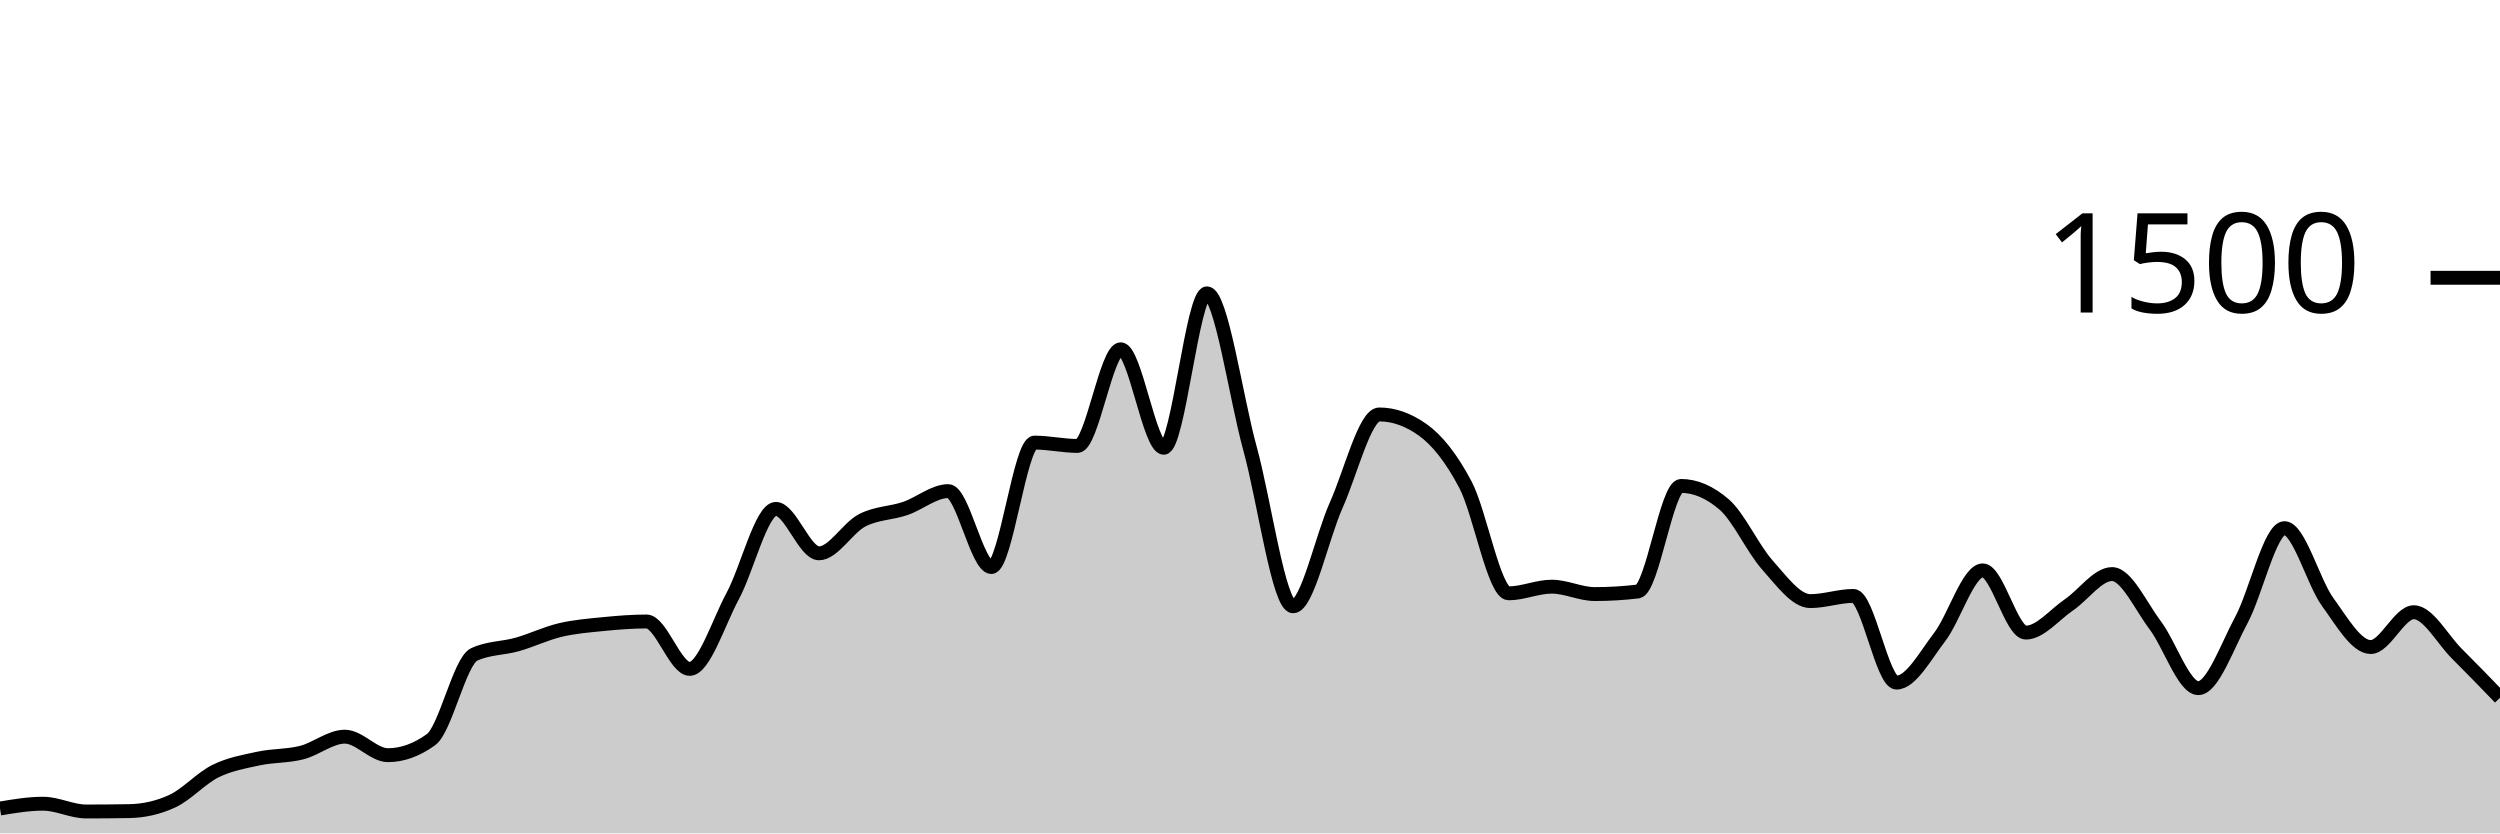
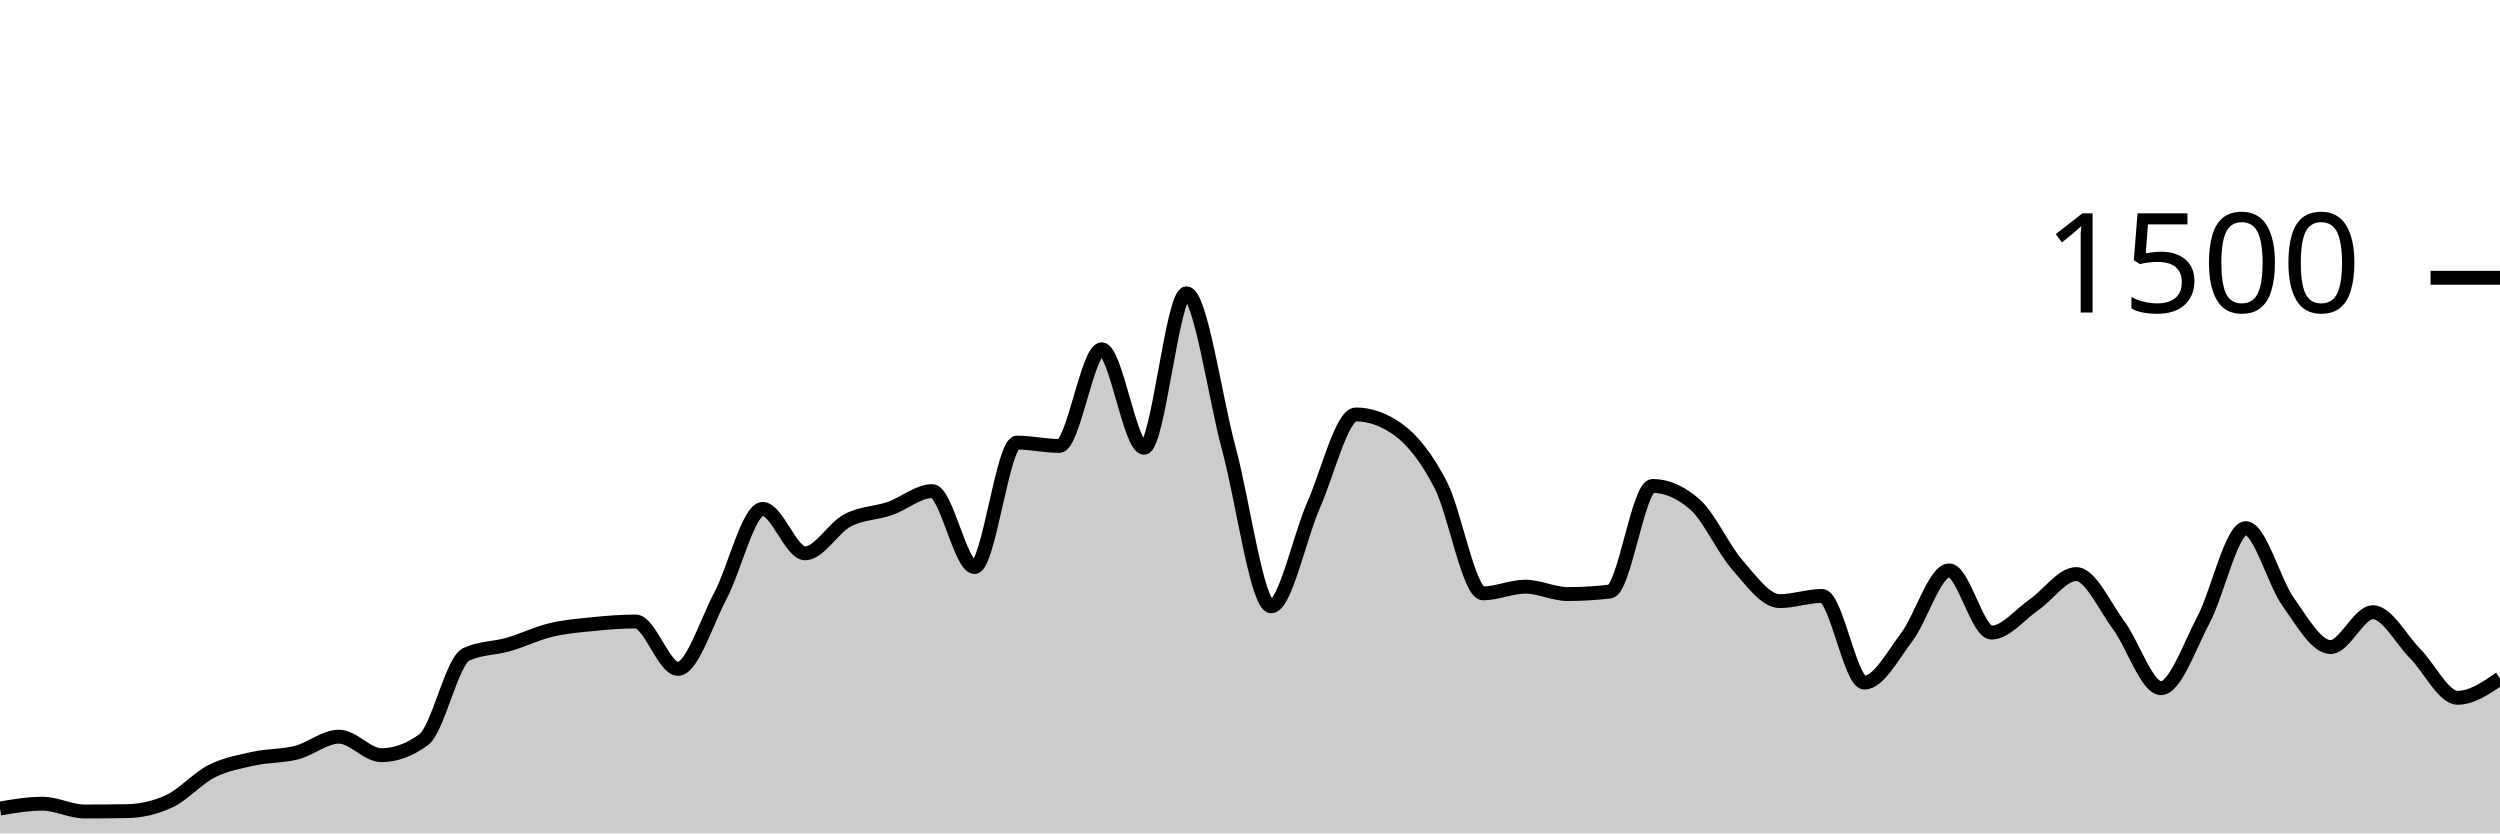
<svg xmlns="http://www.w3.org/2000/svg" viewBox="0 0 180 60">
  <g transform="translate(0,20)">
-     <path class="area" fill="rgba(0, 0, 0, 0.2)" d="M0,38.213C1.034,38.04,2.069,37.867,3.103,37.867C4.138,37.867,5.172,38.427,6.207,38.427C7.241,38.427,8.276,38.418,9.31,38.4C10.345,38.382,11.379,38.16,12.414,37.68C13.448,37.2,14.483,36.031,15.517,35.52C16.552,35.009,17.586,34.836,18.621,34.613C19.655,34.391,20.69,34.449,21.724,34.187C22.759,33.924,23.793,33.04,24.828,33.04C25.862,33.04,26.897,34.373,27.931,34.373C28.966,34.373,30,34,31.034,33.253C32.069,32.507,33.103,27.6,34.138,27.12C35.172,26.64,36.207,26.693,37.241,26.4C38.276,26.107,39.31,25.604,40.345,25.36C41.379,25.116,42.414,25.036,43.448,24.933C44.483,24.831,45.517,24.747,46.552,24.747C47.586,24.747,48.621,28.16,49.655,28.16C50.69,28.16,51.724,24.827,52.759,22.907C53.793,20.987,54.828,16.64,55.862,16.64C56.897,16.64,57.931,19.84,58.966,19.84C60,19.84,61.034,18.004,62.069,17.467C63.103,16.929,64.138,16.964,65.172,16.613C66.207,16.262,67.241,15.36,68.276,15.36C69.31,15.36,70.345,20.827,71.379,20.827C72.414,20.827,73.448,11.867,74.483,11.867C75.517,11.867,76.552,12.107,77.586,12.107C78.621,12.107,79.655,5.147,80.69,5.147C81.724,5.147,82.759,12.24,83.793,12.24C84.828,12.24,85.862,1.12,86.897,1.12C87.931,1.12,88.966,8.538,90,12.293C91.034,16.049,92.069,23.653,93.103,23.653C94.138,23.653,95.172,18.676,96.207,16.373C97.241,14.071,98.276,9.84,99.31,9.84C100.345,9.84,101.379,10.204,102.414,10.933C103.448,11.662,104.483,12.942,105.517,14.907C106.552,16.871,107.586,22.72,108.621,22.72C109.655,22.72,110.69,22.24,111.724,22.24C112.759,22.24,113.793,22.773,114.828,22.773C115.862,22.773,116.897,22.711,117.931,22.587C118.966,22.462,120,14.987,121.034,14.987C122.069,14.987,123.103,15.431,124.138,16.32C125.172,17.209,126.207,19.507,127.241,20.667C128.276,21.827,129.31,23.28,130.345,23.28C131.379,23.28,132.414,22.907,133.448,22.907C134.483,22.907,135.517,29.147,136.552,29.147C137.586,29.147,138.621,27.213,139.655,25.867C140.69,24.52,141.724,21.067,142.759,21.067C143.793,21.067,144.828,25.547,145.862,25.547C146.897,25.547,147.931,24.249,148.966,23.547C150,22.844,151.034,21.333,152.069,21.333C153.103,21.333,154.138,23.644,155.172,25.013C156.207,26.382,157.241,29.547,158.276,29.547C159.31,29.547,160.345,26.56,161.379,24.64C162.414,22.72,163.448,18.027,164.483,18.027C165.517,18.027,166.552,21.907,167.586,23.333C168.621,24.76,169.655,26.587,170.69,26.587C171.724,26.587,172.759,24.08,173.793,24.08C174.828,24.08,175.862,26.04,176.897,27.067C177.931,28.093,178.966,29.167,180,30.24L180,40C178.966,40,177.931,40,176.897,40C175.862,40,174.828,40,173.793,40C172.759,40,171.724,40,170.69,40C169.655,40,168.621,40,167.586,40C166.552,40,165.517,40,164.483,40C163.448,40,162.414,40,161.379,40C160.345,40,159.31,40,158.276,40C157.241,40,156.207,40,155.172,40C154.138,40,153.103,40,152.069,40C151.034,40,150,40,148.966,40C147.931,40,146.897,40,145.862,40C144.828,40,143.793,40,142.759,40C141.724,40,140.69,40,139.655,40C138.621,40,137.586,40,136.552,40C135.517,40,134.483,40,133.448,40C132.414,40,131.379,40,130.345,40C129.31,40,128.276,40,127.241,40C126.207,40,125.172,40,124.138,40C123.103,40,122.069,40,121.034,40C120,40,118.966,40,117.931,40C116.897,40,115.862,40,114.828,40C113.793,40,112.759,40,111.724,40C110.69,40,109.655,40,108.621,40C107.586,40,106.552,40,105.517,40C104.483,40,103.448,40,102.414,40C101.379,40,100.345,40,99.31,40C98.276,40,97.241,40,96.207,40C95.172,40,94.138,40,93.103,40C92.069,40,91.034,40,90,40C88.966,40,87.931,40,86.897,40C85.862,40,84.828,40,83.793,40C82.759,40,81.724,40,80.69,40C79.655,40,78.621,40,77.586,40C76.552,40,75.517,40,74.483,40C73.448,40,72.414,40,71.379,40C70.345,40,69.31,40,68.276,40C67.241,40,66.207,40,65.172,40C64.138,40,63.103,40,62.069,40C61.034,40,60,40,58.966,40C57.931,40,56.897,40,55.862,40C54.828,40,53.793,40,52.759,40C51.724,40,50.69,40,49.655,40C48.621,40,47.586,40,46.552,40C45.517,40,44.483,40,43.448,40C42.414,40,41.379,40,40.345,40C39.31,40,38.276,40,37.241,40C36.207,40,35.172,40,34.138,40C33.103,40,32.069,40,31.034,40C30,40,28.966,40,27.931,40C26.897,40,25.862,40,24.828,40C23.793,40,22.759,40,21.724,40C20.69,40,19.655,40,18.621,40C17.586,40,16.552,40,15.517,40C14.483,40,13.448,40,12.414,40C11.379,40,10.345,40,9.31,40C8.276,40,7.241,40,6.207,40C5.172,40,4.138,40,3.103,40C2.069,40,1.034,40,0,40Z" />
-     <path class="line" stroke="black" fill="none" d="M0,38.213C1.034,38.04,2.069,37.867,3.103,37.867C4.138,37.867,5.172,38.427,6.207,38.427C7.241,38.427,8.276,38.418,9.31,38.4C10.345,38.382,11.379,38.16,12.414,37.68C13.448,37.2,14.483,36.031,15.517,35.52C16.552,35.009,17.586,34.836,18.621,34.613C19.655,34.391,20.69,34.449,21.724,34.187C22.759,33.924,23.793,33.04,24.828,33.04C25.862,33.04,26.897,34.373,27.931,34.373C28.966,34.373,30,34,31.034,33.253C32.069,32.507,33.103,27.6,34.138,27.12C35.172,26.64,36.207,26.693,37.241,26.4C38.276,26.107,39.31,25.604,40.345,25.36C41.379,25.116,42.414,25.036,43.448,24.933C44.483,24.831,45.517,24.747,46.552,24.747C47.586,24.747,48.621,28.16,49.655,28.16C50.69,28.16,51.724,24.827,52.759,22.907C53.793,20.987,54.828,16.64,55.862,16.64C56.897,16.64,57.931,19.84,58.966,19.84C60,19.84,61.034,18.004,62.069,17.467C63.103,16.929,64.138,16.964,65.172,16.613C66.207,16.262,67.241,15.36,68.276,15.36C69.31,15.36,70.345,20.827,71.379,20.827C72.414,20.827,73.448,11.867,74.483,11.867C75.517,11.867,76.552,12.107,77.586,12.107C78.621,12.107,79.655,5.147,80.69,5.147C81.724,5.147,82.759,12.24,83.793,12.24C84.828,12.24,85.862,1.12,86.897,1.12C87.931,1.12,88.966,8.538,90,12.293C91.034,16.049,92.069,23.653,93.103,23.653C94.138,23.653,95.172,18.676,96.207,16.373C97.241,14.071,98.276,9.84,99.31,9.84C100.345,9.84,101.379,10.204,102.414,10.933C103.448,11.662,104.483,12.942,105.517,14.907C106.552,16.871,107.586,22.72,108.621,22.72C109.655,22.72,110.69,22.24,111.724,22.24C112.759,22.24,113.793,22.773,114.828,22.773C115.862,22.773,116.897,22.711,117.931,22.587C118.966,22.462,120,14.987,121.034,14.987C122.069,14.987,123.103,15.431,124.138,16.32C125.172,17.209,126.207,19.507,127.241,20.667C128.276,21.827,129.31,23.28,130.345,23.28C131.379,23.28,132.414,22.907,133.448,22.907C134.483,22.907,135.517,29.147,136.552,29.147C137.586,29.147,138.621,27.213,139.655,25.867C140.69,24.52,141.724,21.067,142.759,21.067C143.793,21.067,144.828,25.547,145.862,25.547C146.897,25.547,147.931,24.249,148.966,23.547C150,22.844,151.034,21.333,152.069,21.333C153.103,21.333,154.138,23.644,155.172,25.013C156.207,26.382,157.241,29.547,158.276,29.547C159.31,29.547,160.345,26.56,161.379,24.64C162.414,22.72,163.448,18.027,164.483,18.027C165.517,18.027,166.552,21.907,167.586,23.333C168.621,24.76,169.655,26.587,170.69,26.587C171.724,26.587,172.759,24.08,173.793,24.08C174.828,24.08,175.862,26.04,176.897,27.067C177.931,28.093,178.966,29.167,180,30.24" />
+     <path class="area" fill="rgba(0, 0, 0, 0.2)" d="M0,38.213C1.017,38.04,2.034,37.867,3.051,37.867C4.068,37.867,5.085,38.427,6.102,38.427C7.119,38.427,8.136,38.418,9.153,38.4C10.169,38.382,11.186,38.16,12.203,37.68C13.22,37.2,14.237,36.031,15.254,35.52C16.271,35.009,17.288,34.836,18.305,34.613C19.322,34.391,20.339,34.449,21.356,34.187C22.373,33.924,23.39,33.04,24.407,33.04C25.424,33.04,26.441,34.373,27.458,34.373C28.475,34.373,29.492,34,30.508,33.253C31.525,32.507,32.542,27.6,33.559,27.12C34.576,26.64,35.593,26.693,36.61,26.4C37.627,26.107,38.644,25.604,39.661,25.36C40.678,25.116,41.695,25.036,42.712,24.933C43.729,24.831,44.746,24.747,45.763,24.747C46.78,24.747,47.797,28.16,48.814,28.16C49.831,28.16,50.847,24.827,51.864,22.907C52.881,20.987,53.898,16.64,54.915,16.64C55.932,16.64,56.949,19.84,57.966,19.84C58.983,19.84,60,18.004,61.017,17.467C62.034,16.929,63.051,16.964,64.068,16.613C65.085,16.262,66.102,15.36,67.119,15.36C68.136,15.36,69.153,20.827,70.169,20.827C71.186,20.827,72.203,11.867,73.22,11.867C74.237,11.867,75.254,12.107,76.271,12.107C77.288,12.107,78.305,5.147,79.322,5.147C80.339,5.147,81.356,12.24,82.373,12.24C83.39,12.24,84.407,1.12,85.424,1.12C86.441,1.12,87.458,8.538,88.475,12.293C89.492,16.049,90.508,23.653,91.525,23.653C92.542,23.653,93.559,18.676,94.576,16.373C95.593,14.071,96.61,9.84,97.627,9.84C98.644,9.84,99.661,10.204,100.678,10.933C101.695,11.662,102.712,12.942,103.729,14.907C104.746,16.871,105.763,22.72,106.78,22.72C107.797,22.72,108.814,22.24,109.831,22.24C110.847,22.24,111.864,22.773,112.881,22.773C113.898,22.773,114.915,22.711,115.932,22.587C116.949,22.462,117.966,14.987,118.983,14.987C120,14.987,121.017,15.431,122.034,16.32C123.051,17.209,124.068,19.507,125.085,20.667C126.102,21.827,127.119,23.28,128.136,23.28C129.153,23.28,130.169,22.907,131.186,22.907C132.203,22.907,133.22,29.147,134.237,29.147C135.254,29.147,136.271,27.213,137.288,25.867C138.305,24.52,139.322,21.067,140.339,21.067C141.356,21.067,142.373,25.547,143.39,25.547C144.407,25.547,145.424,24.249,146.441,23.547C147.458,22.844,148.475,21.333,149.492,21.333C150.508,21.333,151.525,23.644,152.542,25.013C153.559,26.382,154.576,29.547,155.593,29.547C156.61,29.547,157.627,26.56,158.644,24.64C159.661,22.72,160.678,18.027,161.695,18.027C162.712,18.027,163.729,21.907,164.746,23.333C165.763,24.76,166.78,26.587,167.797,26.587C168.814,26.587,169.831,24.08,170.847,24.08C171.864,24.08,172.881,26.04,173.898,27.067C174.915,28.093,175.932,30.24,176.949,30.24C177.966,30.24,178.983,29.547,180,28.853L180,40C178.983,40,177.966,40,176.949,40C175.932,40,174.915,40,173.898,40C172.881,40,171.864,40,170.847,40C169.831,40,168.814,40,167.797,40C166.78,40,165.763,40,164.746,40C163.729,40,162.712,40,161.695,40C160.678,40,159.661,40,158.644,40C157.627,40,156.61,40,155.593,40C154.576,40,153.559,40,152.542,40C151.525,40,150.508,40,149.492,40C148.475,40,147.458,40,146.441,40C145.424,40,144.407,40,143.39,40C142.373,40,141.356,40,140.339,40C139.322,40,138.305,40,137.288,40C136.271,40,135.254,40,134.237,40C133.22,40,132.203,40,131.186,40C130.169,40,129.153,40,128.136,40C127.119,40,126.102,40,125.085,40C124.068,40,123.051,40,122.034,40C121.017,40,120,40,118.983,40C117.966,40,116.949,40,115.932,40C114.915,40,113.898,40,112.881,40C111.864,40,110.847,40,109.831,40C108.814,40,107.797,40,106.78,40C105.763,40,104.746,40,103.729,40C102.712,40,101.695,40,100.678,40C99.661,40,98.644,40,97.627,40C96.61,40,95.593,40,94.576,40C93.559,40,92.542,40,91.525,40C90.508,40,89.492,40,88.475,40C87.458,40,86.441,40,85.424,40C84.407,40,83.39,40,82.373,40C81.356,40,80.339,40,79.322,40C78.305,40,77.288,40,76.271,40C75.254,40,74.237,40,73.22,40C72.203,40,71.186,40,70.169,40C69.153,40,68.136,40,67.119,40C66.102,40,65.085,40,64.068,40C63.051,40,62.034,40,61.017,40C60,40,58.983,40,57.966,40C56.949,40,55.932,40,54.915,40C53.898,40,52.881,40,51.864,40C50.847,40,49.831,40,48.814,40C47.797,40,46.78,40,45.763,40C44.746,40,43.729,40,42.712,40C41.695,40,40.678,40,39.661,40C38.644,40,37.627,40,36.61,40C35.593,40,34.576,40,33.559,40C32.542,40,31.525,40,30.508,40C29.492,40,28.475,40,27.458,40C26.441,40,25.424,40,24.407,40C23.39,40,22.373,40,21.356,40C20.339,40,19.322,40,18.305,40C17.288,40,16.271,40,15.254,40C14.237,40,13.22,40,12.203,40C11.186,40,10.169,40,9.153,40C8.136,40,7.119,40,6.102,40C5.085,40,4.068,40,3.051,40C2.034,40,1.017,40,0,40Z" />
+     <path class="line" stroke="black" fill="none" d="M0,38.213C1.017,38.04,2.034,37.867,3.051,37.867C4.068,37.867,5.085,38.427,6.102,38.427C7.119,38.427,8.136,38.418,9.153,38.4C10.169,38.382,11.186,38.16,12.203,37.68C13.22,37.2,14.237,36.031,15.254,35.52C16.271,35.009,17.288,34.836,18.305,34.613C19.322,34.391,20.339,34.449,21.356,34.187C22.373,33.924,23.39,33.04,24.407,33.04C25.424,33.04,26.441,34.373,27.458,34.373C28.475,34.373,29.492,34,30.508,33.253C31.525,32.507,32.542,27.6,33.559,27.12C34.576,26.64,35.593,26.693,36.61,26.4C37.627,26.107,38.644,25.604,39.661,25.36C40.678,25.116,41.695,25.036,42.712,24.933C43.729,24.831,44.746,24.747,45.763,24.747C46.78,24.747,47.797,28.16,48.814,28.16C49.831,28.16,50.847,24.827,51.864,22.907C52.881,20.987,53.898,16.64,54.915,16.64C55.932,16.64,56.949,19.84,57.966,19.84C58.983,19.84,60,18.004,61.017,17.467C62.034,16.929,63.051,16.964,64.068,16.613C65.085,16.262,66.102,15.36,67.119,15.36C68.136,15.36,69.153,20.827,70.169,20.827C71.186,20.827,72.203,11.867,73.22,11.867C74.237,11.867,75.254,12.107,76.271,12.107C77.288,12.107,78.305,5.147,79.322,5.147C80.339,5.147,81.356,12.24,82.373,12.24C83.39,12.24,84.407,1.12,85.424,1.12C86.441,1.12,87.458,8.538,88.475,12.293C89.492,16.049,90.508,23.653,91.525,23.653C92.542,23.653,93.559,18.676,94.576,16.373C95.593,14.071,96.61,9.84,97.627,9.84C98.644,9.84,99.661,10.204,100.678,10.933C101.695,11.662,102.712,12.942,103.729,14.907C104.746,16.871,105.763,22.72,106.78,22.72C107.797,22.72,108.814,22.24,109.831,22.24C110.847,22.24,111.864,22.773,112.881,22.773C113.898,22.773,114.915,22.711,115.932,22.587C116.949,22.462,117.966,14.987,118.983,14.987C120,14.987,121.017,15.431,122.034,16.32C123.051,17.209,124.068,19.507,125.085,20.667C126.102,21.827,127.119,23.28,128.136,23.28C129.153,23.28,130.169,22.907,131.186,22.907C132.203,22.907,133.22,29.147,134.237,29.147C135.254,29.147,136.271,27.213,137.288,25.867C138.305,24.52,139.322,21.067,140.339,21.067C141.356,21.067,142.373,25.547,143.39,25.547C144.407,25.547,145.424,24.249,146.441,23.547C147.458,22.844,148.475,21.333,149.492,21.333C150.508,21.333,151.525,23.644,152.542,25.013C153.559,26.382,154.576,29.547,155.593,29.547C156.61,29.547,157.627,26.56,158.644,24.64C159.661,22.72,160.678,18.027,161.695,18.027C162.712,18.027,163.729,21.907,164.746,23.333C165.763,24.76,166.78,26.587,167.797,26.587C168.814,26.587,169.831,24.08,170.847,24.08C171.864,24.08,172.881,26.04,173.898,27.067C174.915,28.093,175.932,30.24,176.949,30.24C177.966,30.24,178.983,29.547,180,28.853" />
    <path class="axis-ceiling" stroke-width="1" stroke="black" fill="none" d="M175,0L180,0" />
    <text class="axis-ceiling-label" font-family="sans-serif" text-anchor="end" font-size="10px" x="170" y="2.5">1500</text>
  </g>
</svg>
